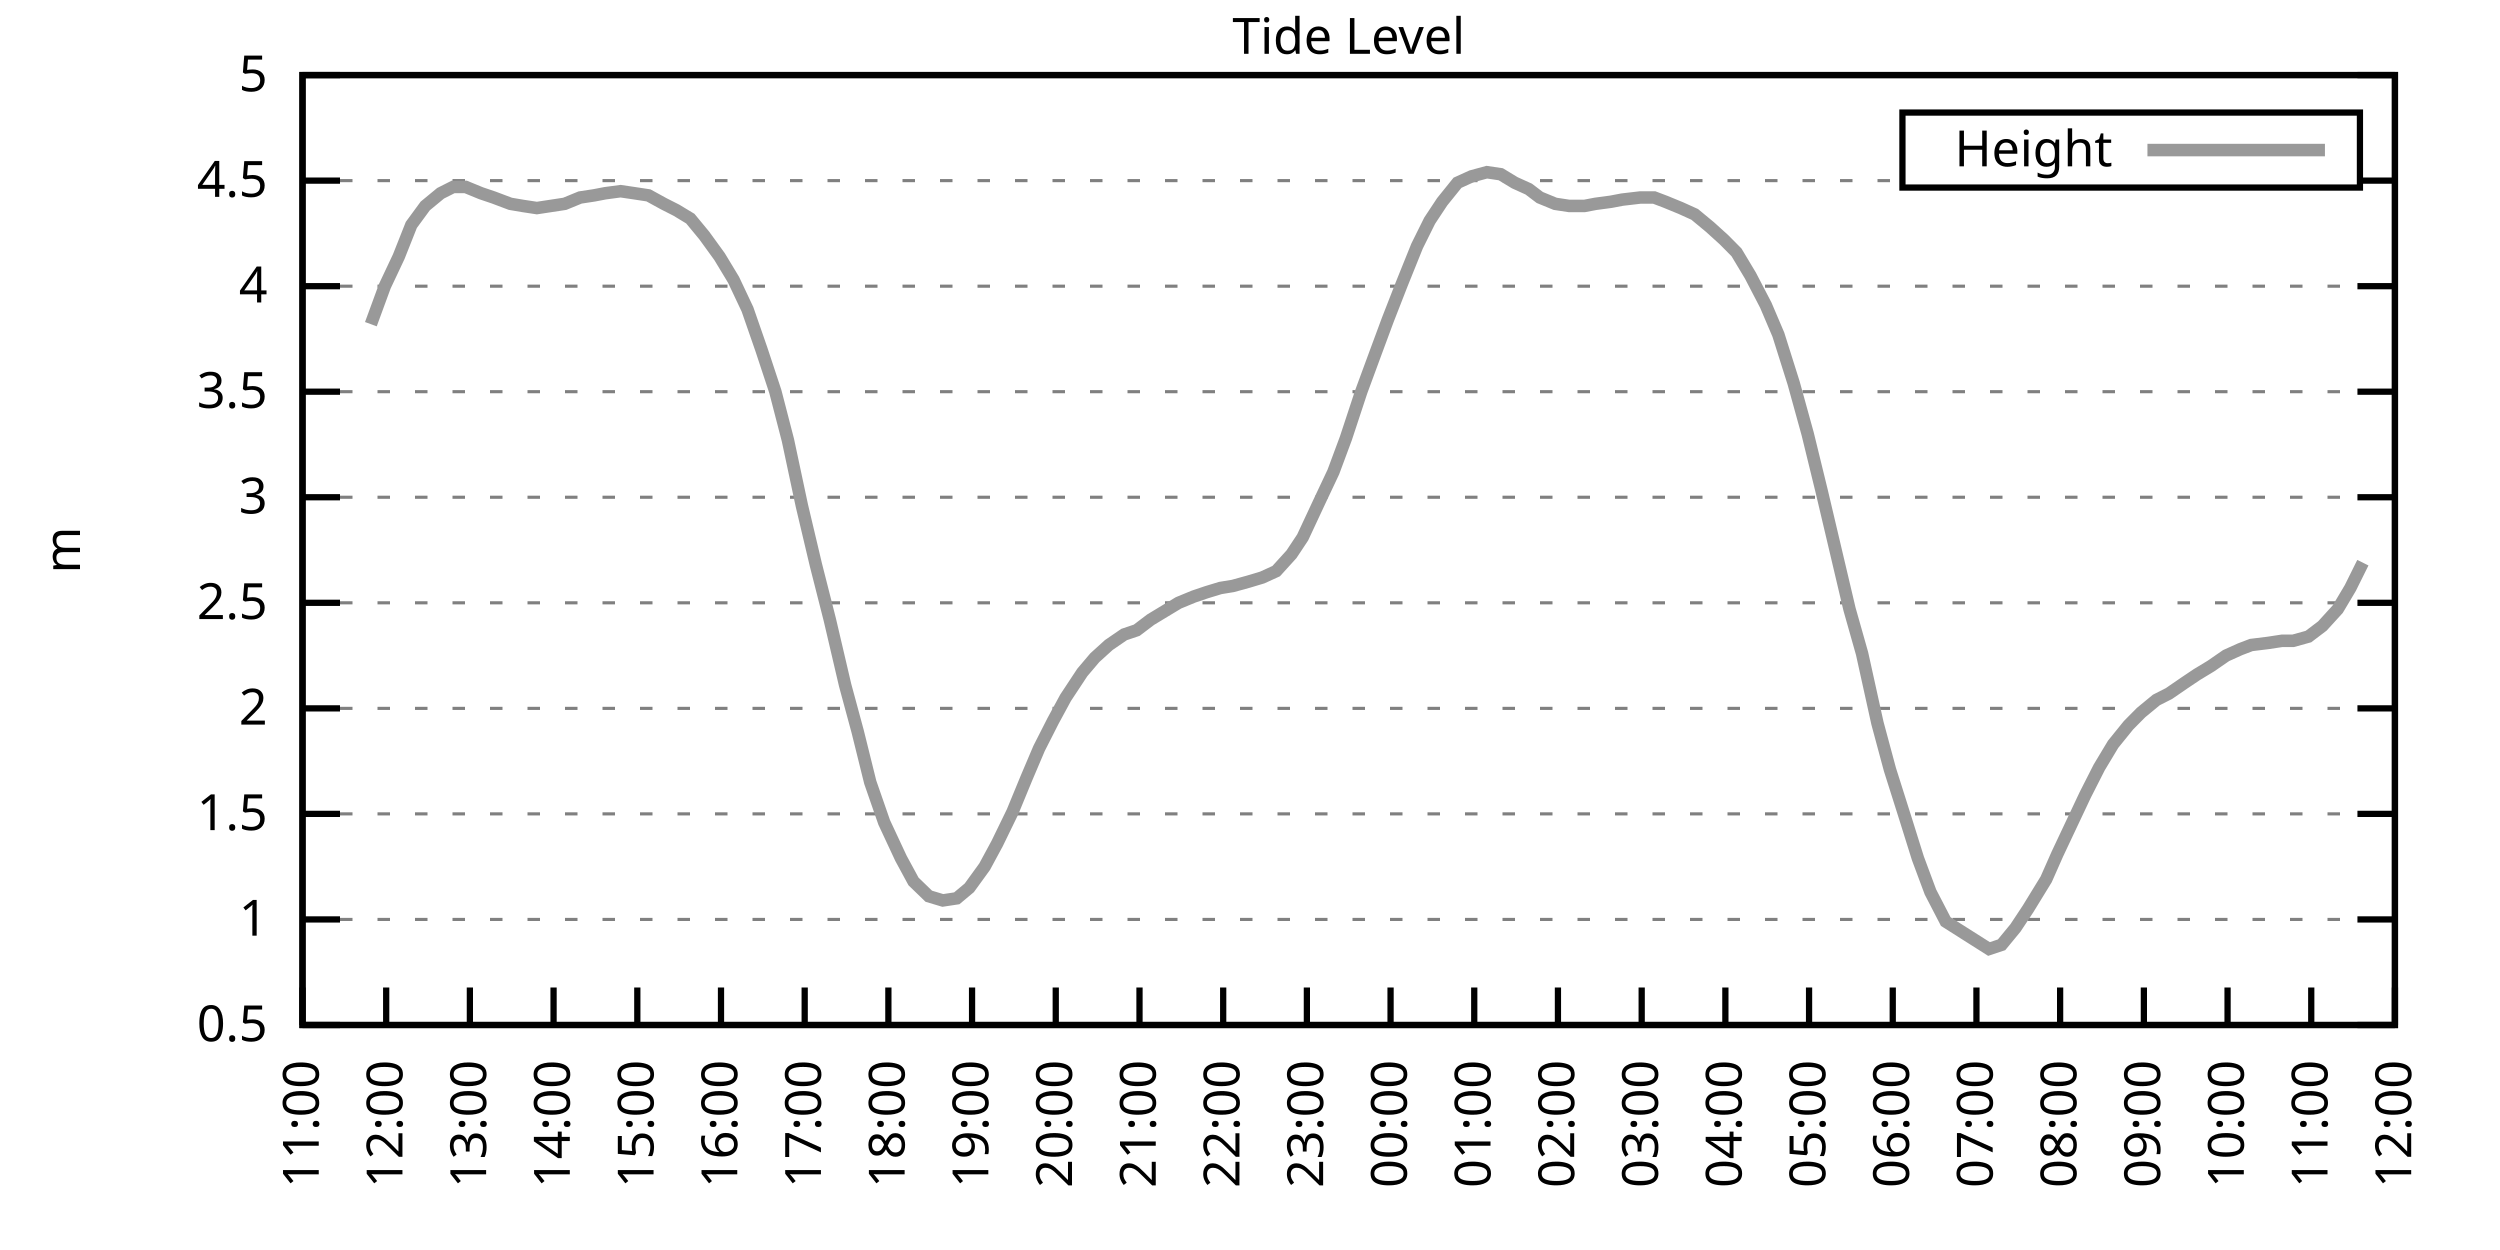
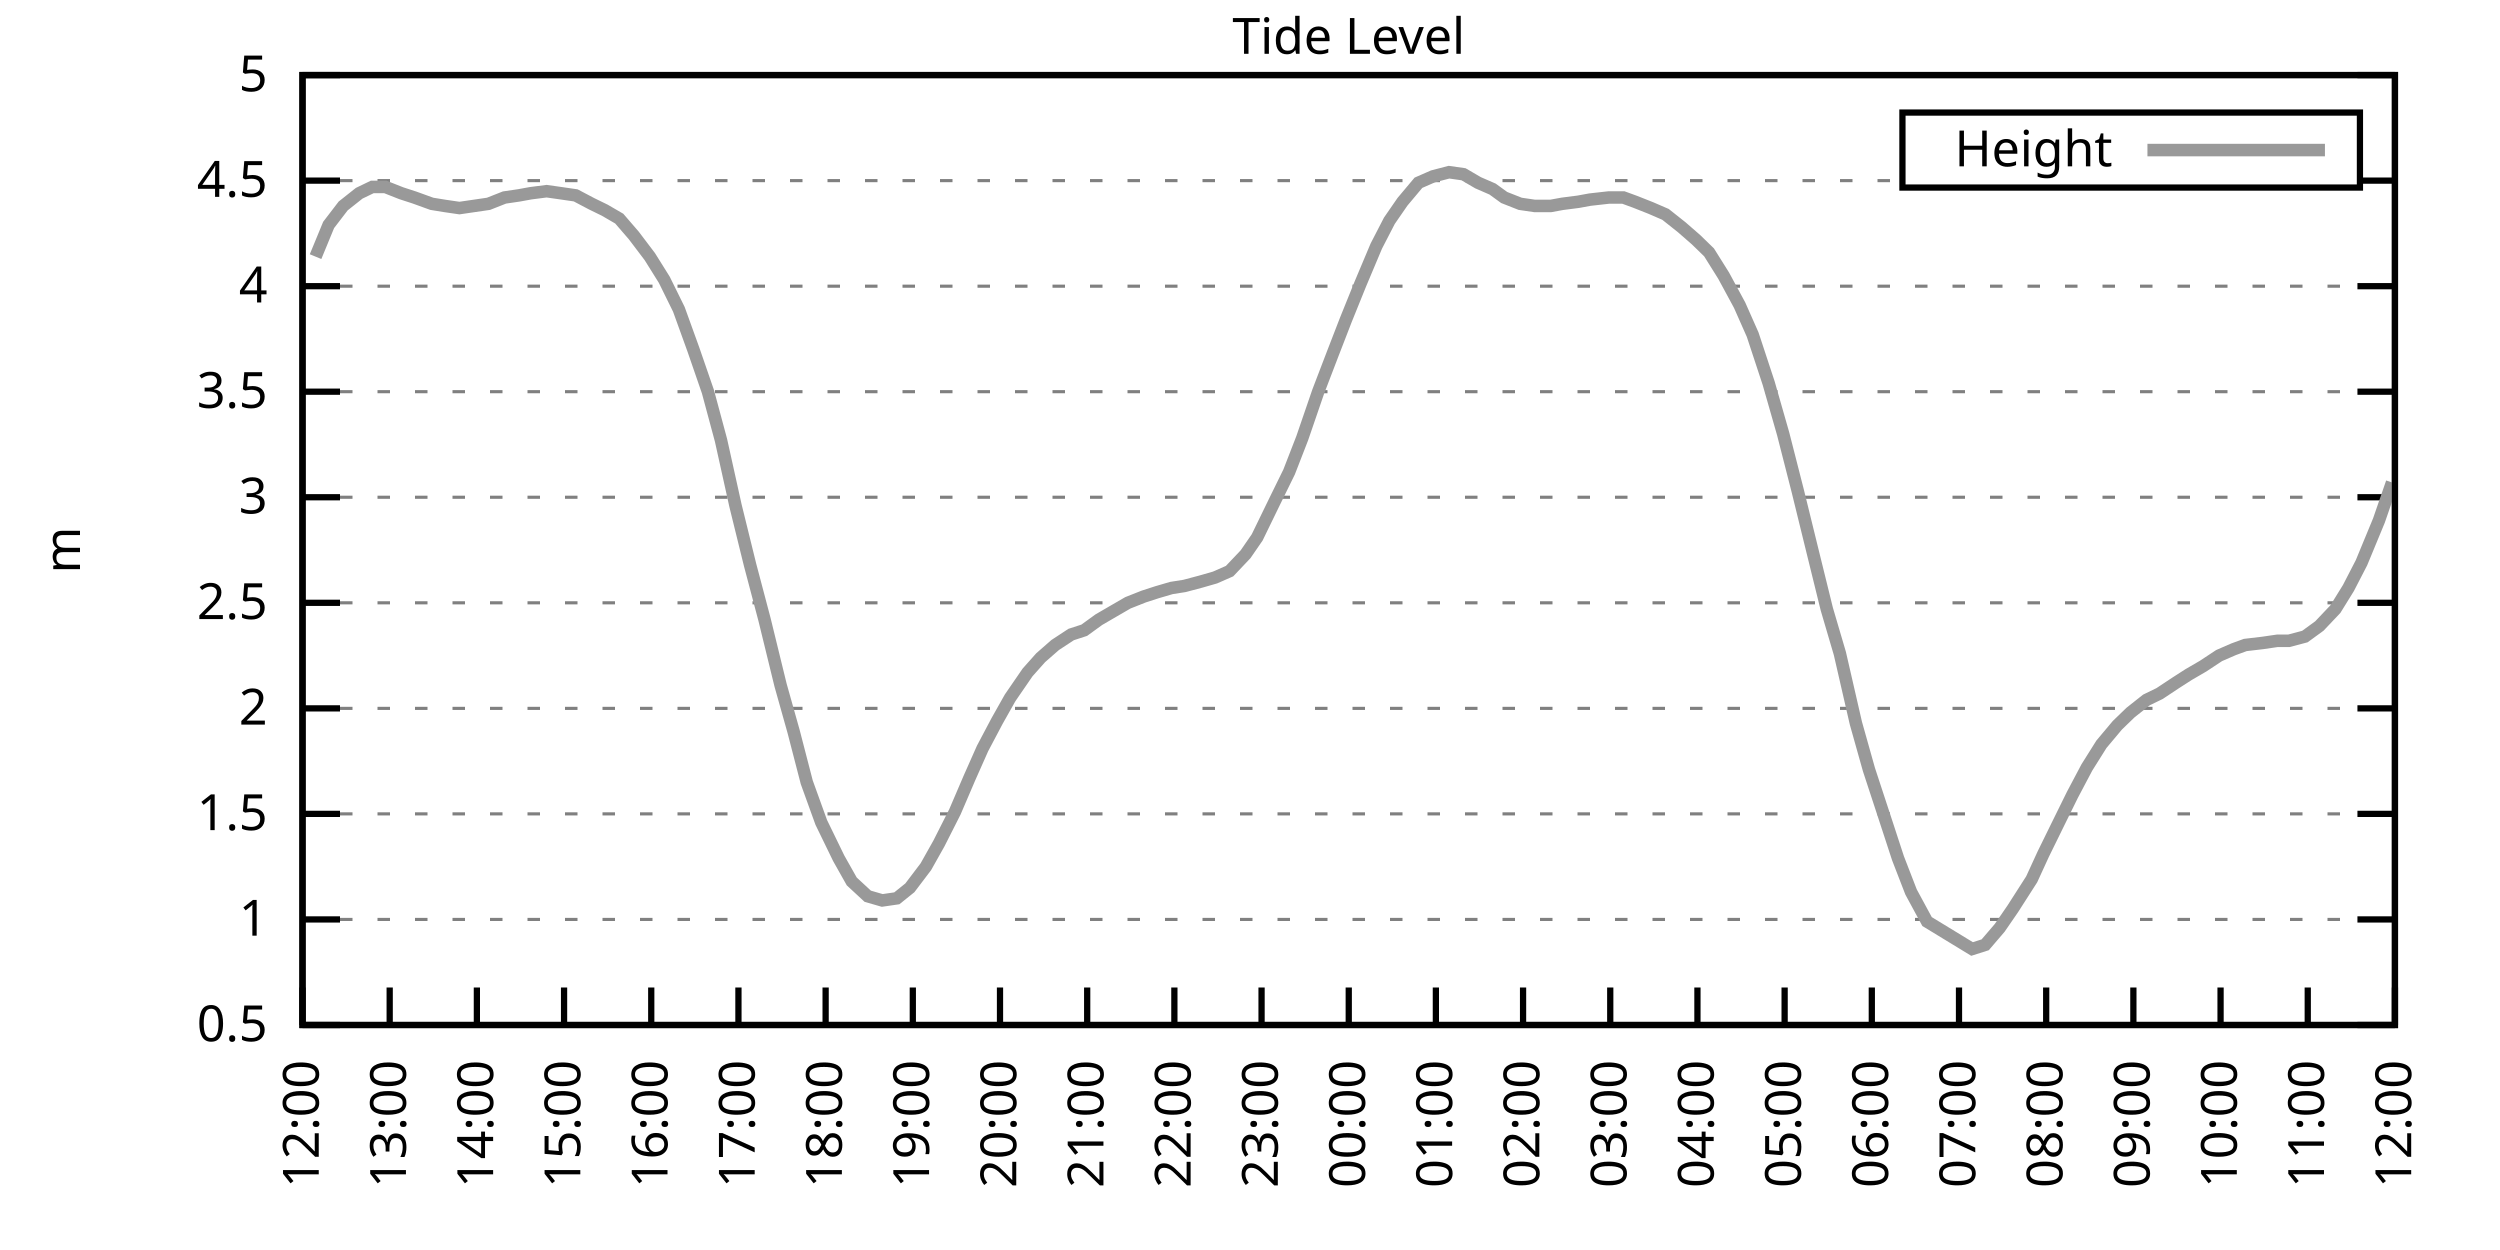
<svg xmlns="http://www.w3.org/2000/svg" xmlns:xlink="http://www.w3.org/1999/xlink" width="400" height="200" viewBox="0 0 400 200">
  <g id="gnuplot_canvas">
    <rect x="0" y="0" width="400" height="200" fill="none" />
    <defs>
      <circle id="gpDot" r="0.5" stroke-width="0.5" stroke="currentColor" />
      <path id="gpPt0" stroke-width="0.333" stroke="currentColor" d="M-1,0 h2 M0,-1 v2" />
      <path id="gpPt1" stroke-width="0.333" stroke="currentColor" d="M-1,-1 L1,1 M1,-1 L-1,1" />
      <path id="gpPt2" stroke-width="0.333" stroke="currentColor" d="M-1,0 L1,0 M0,-1 L0,1 M-1,-1 L1,1 M-1,1 L1,-1" />
      <rect id="gpPt3" stroke-width="0.333" stroke="currentColor" x="-1" y="-1" width="2" height="2" />
      <rect id="gpPt4" stroke-width="0.333" stroke="currentColor" fill="currentColor" x="-1" y="-1" width="2" height="2" />
      <circle id="gpPt5" stroke-width="0.333" stroke="currentColor" cx="0" cy="0" r="1" />
      <use xlink:href="#gpPt5" id="gpPt6" fill="currentColor" stroke="none" />
      <path id="gpPt7" stroke-width="0.333" stroke="currentColor" d="M0,-1.33 L-1.33,0.67 L1.33,0.67 z" />
      <use xlink:href="#gpPt7" id="gpPt8" fill="currentColor" stroke="none" />
      <use xlink:href="#gpPt7" id="gpPt9" stroke="currentColor" transform="rotate(180)" />
      <use xlink:href="#gpPt9" id="gpPt10" fill="currentColor" stroke="none" />
      <use xlink:href="#gpPt3" id="gpPt11" stroke="currentColor" transform="rotate(45)" />
      <use xlink:href="#gpPt11" id="gpPt12" fill="currentColor" stroke="none" />
      <path id="gpPt13" stroke-width="0.333" stroke="currentColor" d="M0,1.330 L1.265,0.411 L0.782,-1.067 L-0.782,-1.076 L-1.265,0.411 z" />
      <use xlink:href="#gpPt13" id="gpPt14" fill="currentColor" stroke="none" />
      <filter id="textbox" filterUnits="objectBoundingBox" x="0" y="0" height="1" width="1">
        <feFlood flood-color="white" flood-opacity="1" result="bgnd" />
        <feComposite in="SourceGraphic" in2="bgnd" operator="atop" />
      </filter>
      <filter id="greybox" filterUnits="objectBoundingBox" x="0" y="0" height="1" width="1">
        <feFlood flood-color="lightgrey" flood-opacity="1" result="grey" />
        <feComposite in="SourceGraphic" in2="grey" operator="atop" />
      </filter>
    </defs>
    <g fill="none" color="white" stroke="currentColor" stroke-width="1.00" stroke-linecap="butt" stroke-linejoin="miter">
</g>
    <g fill="none" color="black" stroke="currentColor" stroke-width="1.00" stroke-linecap="butt" stroke-linejoin="miter">
      <g stroke="none" shape-rendering="crispEdges">
        <polygon fill="rgb(255, 255, 255)" points="48.40,164.00 383.18,164.00 383.18,12.02 48.40,12.02 " />
      </g>
    </g>
    <g fill="none" color="black" stroke="currentColor" stroke-width="1.00" stroke-linecap="butt" stroke-linejoin="miter">
</g>
    <g fill="none" color="black" stroke="black" stroke-width="0.50" stroke-linecap="butt" stroke-linejoin="miter">
</g>
    <g fill="none" color="gray" stroke="currentColor" stroke-width="0.50" stroke-linecap="butt" stroke-linejoin="miter">
      <path stroke="gray" stroke-dasharray="2,4" class="gridline" d="M48.40,164.00 L383.19,164.00  " />
    </g>
    <g fill="none" color="gray" stroke="gray" stroke-width="1.00" stroke-linecap="butt" stroke-linejoin="miter">
</g>
    <g fill="none" color="black" stroke="currentColor" stroke-width="1.00" stroke-linecap="butt" stroke-linejoin="miter">
      <path stroke="black" d="M48.40,164.00 L54.40,164.00 M383.19,164.00 L377.19,164.00  " />
      <g transform="translate(42.80,166.60)" stroke="none" fill="black" font-family="Sans" font-size="8.00" text-anchor="end">
        <text>
          <tspan font-family="Sans"> 0.5</tspan>
        </text>
      </g>
    </g>
    <g fill="none" color="black" stroke="currentColor" stroke-width="1.00" stroke-linecap="butt" stroke-linejoin="miter">
</g>
    <g fill="none" color="black" stroke="black" stroke-width="0.50" stroke-linecap="butt" stroke-linejoin="miter">
</g>
    <g fill="none" color="gray" stroke="currentColor" stroke-width="0.50" stroke-linecap="butt" stroke-linejoin="miter">
      <path stroke="gray" stroke-dasharray="2,4" class="gridline" d="M48.40,147.11 L383.19,147.11  " />
    </g>
    <g fill="none" color="gray" stroke="gray" stroke-width="1.00" stroke-linecap="butt" stroke-linejoin="miter">
</g>
    <g fill="none" color="black" stroke="currentColor" stroke-width="1.00" stroke-linecap="butt" stroke-linejoin="miter">
      <path stroke="black" d="M48.40,147.11 L54.40,147.11 M383.19,147.11 L377.19,147.11  " />
      <g transform="translate(42.80,149.71)" stroke="none" fill="black" font-family="Sans" font-size="8.00" text-anchor="end">
        <text>
          <tspan font-family="Sans"> 1</tspan>
        </text>
      </g>
    </g>
    <g fill="none" color="black" stroke="currentColor" stroke-width="1.00" stroke-linecap="butt" stroke-linejoin="miter">
</g>
    <g fill="none" color="black" stroke="black" stroke-width="0.50" stroke-linecap="butt" stroke-linejoin="miter">
</g>
    <g fill="none" color="gray" stroke="currentColor" stroke-width="0.50" stroke-linecap="butt" stroke-linejoin="miter">
      <path stroke="gray" stroke-dasharray="2,4" class="gridline" d="M48.40,130.22 L383.19,130.22  " />
    </g>
    <g fill="none" color="gray" stroke="gray" stroke-width="1.00" stroke-linecap="butt" stroke-linejoin="miter">
</g>
    <g fill="none" color="black" stroke="currentColor" stroke-width="1.00" stroke-linecap="butt" stroke-linejoin="miter">
      <path stroke="black" d="M48.40,130.22 L54.40,130.22 M383.19,130.22 L377.19,130.22  " />
      <g transform="translate(42.80,132.82)" stroke="none" fill="black" font-family="Sans" font-size="8.00" text-anchor="end">
        <text>
          <tspan font-family="Sans"> 1.5</tspan>
        </text>
      </g>
    </g>
    <g fill="none" color="black" stroke="currentColor" stroke-width="1.00" stroke-linecap="butt" stroke-linejoin="miter">
</g>
    <g fill="none" color="black" stroke="black" stroke-width="0.50" stroke-linecap="butt" stroke-linejoin="miter">
</g>
    <g fill="none" color="gray" stroke="currentColor" stroke-width="0.50" stroke-linecap="butt" stroke-linejoin="miter">
      <path stroke="gray" stroke-dasharray="2,4" class="gridline" d="M48.40,113.34 L383.19,113.34  " />
    </g>
    <g fill="none" color="gray" stroke="gray" stroke-width="1.00" stroke-linecap="butt" stroke-linejoin="miter">
</g>
    <g fill="none" color="black" stroke="currentColor" stroke-width="1.00" stroke-linecap="butt" stroke-linejoin="miter">
      <path stroke="black" d="M48.40,113.34 L54.40,113.34 M383.19,113.34 L377.19,113.34  " />
      <g transform="translate(42.80,115.94)" stroke="none" fill="black" font-family="Sans" font-size="8.00" text-anchor="end">
        <text>
          <tspan font-family="Sans"> 2</tspan>
        </text>
      </g>
    </g>
    <g fill="none" color="black" stroke="currentColor" stroke-width="1.00" stroke-linecap="butt" stroke-linejoin="miter">
</g>
    <g fill="none" color="black" stroke="black" stroke-width="0.50" stroke-linecap="butt" stroke-linejoin="miter">
</g>
    <g fill="none" color="gray" stroke="currentColor" stroke-width="0.50" stroke-linecap="butt" stroke-linejoin="miter">
      <path stroke="gray" stroke-dasharray="2,4" class="gridline" d="M48.40,96.45 L383.19,96.45  " />
    </g>
    <g fill="none" color="gray" stroke="gray" stroke-width="1.00" stroke-linecap="butt" stroke-linejoin="miter">
</g>
    <g fill="none" color="black" stroke="currentColor" stroke-width="1.00" stroke-linecap="butt" stroke-linejoin="miter">
      <path stroke="black" d="M48.40,96.45 L54.40,96.45 M383.19,96.45 L377.19,96.45  " />
      <g transform="translate(42.80,99.05)" stroke="none" fill="black" font-family="Sans" font-size="8.00" text-anchor="end">
        <text>
          <tspan font-family="Sans"> 2.5</tspan>
        </text>
      </g>
    </g>
    <g fill="none" color="black" stroke="currentColor" stroke-width="1.00" stroke-linecap="butt" stroke-linejoin="miter">
</g>
    <g fill="none" color="black" stroke="black" stroke-width="0.50" stroke-linecap="butt" stroke-linejoin="miter">
</g>
    <g fill="none" color="gray" stroke="currentColor" stroke-width="0.50" stroke-linecap="butt" stroke-linejoin="miter">
      <path stroke="gray" stroke-dasharray="2,4" class="gridline" d="M48.40,79.56 L383.19,79.56  " />
    </g>
    <g fill="none" color="gray" stroke="gray" stroke-width="1.00" stroke-linecap="butt" stroke-linejoin="miter">
</g>
    <g fill="none" color="black" stroke="currentColor" stroke-width="1.00" stroke-linecap="butt" stroke-linejoin="miter">
      <path stroke="black" d="M48.40,79.56 L54.40,79.56 M383.19,79.56 L377.19,79.56  " />
      <g transform="translate(42.80,82.16)" stroke="none" fill="black" font-family="Sans" font-size="8.00" text-anchor="end">
        <text>
          <tspan font-family="Sans"> 3</tspan>
        </text>
      </g>
    </g>
    <g fill="none" color="black" stroke="currentColor" stroke-width="1.00" stroke-linecap="butt" stroke-linejoin="miter">
</g>
    <g fill="none" color="black" stroke="black" stroke-width="0.50" stroke-linecap="butt" stroke-linejoin="miter">
</g>
    <g fill="none" color="gray" stroke="currentColor" stroke-width="0.50" stroke-linecap="butt" stroke-linejoin="miter">
      <path stroke="gray" stroke-dasharray="2,4" class="gridline" d="M48.40,62.67 L383.19,62.67  " />
    </g>
    <g fill="none" color="gray" stroke="gray" stroke-width="1.00" stroke-linecap="butt" stroke-linejoin="miter">
</g>
    <g fill="none" color="black" stroke="currentColor" stroke-width="1.00" stroke-linecap="butt" stroke-linejoin="miter">
      <path stroke="black" d="M48.40,62.67 L54.40,62.67 M383.19,62.67 L377.19,62.67  " />
      <g transform="translate(42.80,65.27)" stroke="none" fill="black" font-family="Sans" font-size="8.00" text-anchor="end">
        <text>
          <tspan font-family="Sans"> 3.5</tspan>
        </text>
      </g>
    </g>
    <g fill="none" color="black" stroke="currentColor" stroke-width="1.00" stroke-linecap="butt" stroke-linejoin="miter">
</g>
    <g fill="none" color="black" stroke="black" stroke-width="0.50" stroke-linecap="butt" stroke-linejoin="miter">
</g>
    <g fill="none" color="gray" stroke="currentColor" stroke-width="0.50" stroke-linecap="butt" stroke-linejoin="miter">
      <path stroke="gray" stroke-dasharray="2,4" class="gridline" d="M48.40,45.79 L383.19,45.79  " />
    </g>
    <g fill="none" color="gray" stroke="gray" stroke-width="1.00" stroke-linecap="butt" stroke-linejoin="miter">
</g>
    <g fill="none" color="black" stroke="currentColor" stroke-width="1.00" stroke-linecap="butt" stroke-linejoin="miter">
      <path stroke="black" d="M48.40,45.79 L54.40,45.79 M383.19,45.79 L377.19,45.79  " />
      <g transform="translate(42.80,48.39)" stroke="none" fill="black" font-family="Sans" font-size="8.00" text-anchor="end">
        <text>
          <tspan font-family="Sans"> 4</tspan>
        </text>
      </g>
    </g>
    <g fill="none" color="black" stroke="currentColor" stroke-width="1.00" stroke-linecap="butt" stroke-linejoin="miter">
</g>
    <g fill="none" color="black" stroke="black" stroke-width="0.50" stroke-linecap="butt" stroke-linejoin="miter">
</g>
    <g fill="none" color="gray" stroke="currentColor" stroke-width="0.50" stroke-linecap="butt" stroke-linejoin="miter">
      <path stroke="gray" stroke-dasharray="2,4" class="gridline" d="M48.40,28.90 L304.39,28.90 M377.59,28.90 L383.19,28.90  " />
    </g>
    <g fill="none" color="gray" stroke="gray" stroke-width="1.00" stroke-linecap="butt" stroke-linejoin="miter">
</g>
    <g fill="none" color="black" stroke="currentColor" stroke-width="1.00" stroke-linecap="butt" stroke-linejoin="miter">
      <path stroke="black" d="M48.40,28.90 L54.40,28.90 M383.19,28.90 L377.19,28.90  " />
      <g transform="translate(42.80,31.50)" stroke="none" fill="black" font-family="Sans" font-size="8.00" text-anchor="end">
        <text>
          <tspan font-family="Sans"> 4.5</tspan>
        </text>
      </g>
    </g>
    <g fill="none" color="black" stroke="currentColor" stroke-width="1.00" stroke-linecap="butt" stroke-linejoin="miter">
</g>
    <g fill="none" color="black" stroke="black" stroke-width="0.50" stroke-linecap="butt" stroke-linejoin="miter">
</g>
    <g fill="none" color="gray" stroke="currentColor" stroke-width="0.50" stroke-linecap="butt" stroke-linejoin="miter">
      <path stroke="gray" stroke-dasharray="2,4" class="gridline" d="M48.40,12.01 L383.19,12.01  " />
    </g>
    <g fill="none" color="gray" stroke="gray" stroke-width="1.00" stroke-linecap="butt" stroke-linejoin="miter">
</g>
    <g fill="none" color="black" stroke="currentColor" stroke-width="1.00" stroke-linecap="butt" stroke-linejoin="miter">
      <path stroke="black" d="M48.40,12.01 L54.40,12.01 M383.19,12.01 L377.19,12.01  " />
      <g transform="translate(42.80,14.61)" stroke="none" fill="black" font-family="Sans" font-size="8.00" text-anchor="end">
        <text>
          <tspan font-family="Sans"> 5</tspan>
        </text>
      </g>
    </g>
    <g fill="none" color="black" stroke="currentColor" stroke-width="1.00" stroke-linecap="butt" stroke-linejoin="miter">
      <path stroke="black" d="M48.40,164.00 L48.40,158.00  " />
      <g transform="translate(51.00,169.60) rotate(270.00)" stroke="none" fill="black" font-family="Sans" font-size="8.00" text-anchor="end">
        <text>
-           <tspan font-family="Sans">11:00</tspan>
-         </text>
-       </g>
-     </g>
-     <g fill="none" color="black" stroke="currentColor" stroke-width="1.00" stroke-linecap="butt" stroke-linejoin="miter">
-       <path stroke="black" d="M61.79,164.00 L61.79,158.00  " />
-       <g transform="translate(64.39,169.60) rotate(270.00)" stroke="none" fill="black" font-family="Sans" font-size="8.00" text-anchor="end">
-         <text>
          <tspan font-family="Sans">12:00</tspan>
        </text>
      </g>
    </g>
    <g fill="none" color="black" stroke="currentColor" stroke-width="1.00" stroke-linecap="butt" stroke-linejoin="miter">
-       <path stroke="black" d="M75.18,164.00 L75.18,158.00  " />
-       <g transform="translate(77.78,169.60) rotate(270.00)" stroke="none" fill="black" font-family="Sans" font-size="8.00" text-anchor="end">
+       <path stroke="black" d="M62.35,164.00 L62.35,158.00  " />
+       <g transform="translate(64.95,169.60) rotate(270.00)" stroke="none" fill="black" font-family="Sans" font-size="8.00" text-anchor="end">
        <text>
          <tspan font-family="Sans">13:00</tspan>
        </text>
      </g>
    </g>
    <g fill="none" color="black" stroke="currentColor" stroke-width="1.00" stroke-linecap="butt" stroke-linejoin="miter">
-       <path stroke="black" d="M88.57,164.00 L88.57,158.00  " />
-       <g transform="translate(91.17,169.60) rotate(270.00)" stroke="none" fill="black" font-family="Sans" font-size="8.00" text-anchor="end">
+       <path stroke="black" d="M76.30,164.00 L76.30,158.00  " />
+       <g transform="translate(78.90,169.60) rotate(270.00)" stroke="none" fill="black" font-family="Sans" font-size="8.00" text-anchor="end">
        <text>
          <tspan font-family="Sans">14:00</tspan>
        </text>
      </g>
    </g>
    <g fill="none" color="black" stroke="currentColor" stroke-width="1.00" stroke-linecap="butt" stroke-linejoin="miter">
-       <path stroke="black" d="M101.97,164.00 L101.97,158.00  " />
-       <g transform="translate(104.57,169.60) rotate(270.00)" stroke="none" fill="black" font-family="Sans" font-size="8.00" text-anchor="end">
+       <path stroke="black" d="M90.25,164.00 L90.25,158.00  " />
+       <g transform="translate(92.85,169.60) rotate(270.00)" stroke="none" fill="black" font-family="Sans" font-size="8.00" text-anchor="end">
        <text>
          <tspan font-family="Sans">15:00</tspan>
        </text>
      </g>
    </g>
    <g fill="none" color="black" stroke="currentColor" stroke-width="1.00" stroke-linecap="butt" stroke-linejoin="miter">
-       <path stroke="black" d="M115.36,164.00 L115.36,158.00  " />
-       <g transform="translate(117.96,169.60) rotate(270.00)" stroke="none" fill="black" font-family="Sans" font-size="8.00" text-anchor="end">
+       <path stroke="black" d="M104.20,164.00 L104.20,158.00  " />
+       <g transform="translate(106.80,169.60) rotate(270.00)" stroke="none" fill="black" font-family="Sans" font-size="8.00" text-anchor="end">
        <text>
          <tspan font-family="Sans">16:00</tspan>
        </text>
      </g>
    </g>
    <g fill="none" color="black" stroke="currentColor" stroke-width="1.00" stroke-linecap="butt" stroke-linejoin="miter">
-       <path stroke="black" d="M128.75,164.00 L128.75,158.00  " />
-       <g transform="translate(131.35,169.60) rotate(270.00)" stroke="none" fill="black" font-family="Sans" font-size="8.00" text-anchor="end">
+       <path stroke="black" d="M118.15,164.00 L118.15,158.00  " />
+       <g transform="translate(120.75,169.60) rotate(270.00)" stroke="none" fill="black" font-family="Sans" font-size="8.00" text-anchor="end">
        <text>
          <tspan font-family="Sans">17:00</tspan>
        </text>
      </g>
    </g>
    <g fill="none" color="black" stroke="currentColor" stroke-width="1.00" stroke-linecap="butt" stroke-linejoin="miter">
-       <path stroke="black" d="M142.14,164.00 L142.14,158.00  " />
-       <g transform="translate(144.74,169.60) rotate(270.00)" stroke="none" fill="black" font-family="Sans" font-size="8.00" text-anchor="end">
+       <path stroke="black" d="M132.10,164.00 L132.10,158.00  " />
+       <g transform="translate(134.70,169.60) rotate(270.00)" stroke="none" fill="black" font-family="Sans" font-size="8.00" text-anchor="end">
        <text>
          <tspan font-family="Sans">18:00</tspan>
        </text>
      </g>
    </g>
    <g fill="none" color="black" stroke="currentColor" stroke-width="1.00" stroke-linecap="butt" stroke-linejoin="miter">
-       <path stroke="black" d="M155.53,164.00 L155.53,158.00  " />
-       <g transform="translate(158.13,169.60) rotate(270.00)" stroke="none" fill="black" font-family="Sans" font-size="8.00" text-anchor="end">
+       <path stroke="black" d="M146.05,164.00 L146.05,158.00  " />
+       <g transform="translate(148.65,169.60) rotate(270.00)" stroke="none" fill="black" font-family="Sans" font-size="8.00" text-anchor="end">
        <text>
          <tspan font-family="Sans">19:00</tspan>
        </text>
      </g>
    </g>
    <g fill="none" color="black" stroke="currentColor" stroke-width="1.00" stroke-linecap="butt" stroke-linejoin="miter">
-       <path stroke="black" d="M168.92,164.00 L168.92,158.00  " />
-       <g transform="translate(171.52,169.60) rotate(270.00)" stroke="none" fill="black" font-family="Sans" font-size="8.00" text-anchor="end">
+       <path stroke="black" d="M160.00,164.00 L160.00,158.00  " />
+       <g transform="translate(162.60,169.60) rotate(270.00)" stroke="none" fill="black" font-family="Sans" font-size="8.00" text-anchor="end">
        <text>
          <tspan font-family="Sans">20:00</tspan>
        </text>
      </g>
    </g>
    <g fill="none" color="black" stroke="currentColor" stroke-width="1.00" stroke-linecap="butt" stroke-linejoin="miter">
-       <path stroke="black" d="M182.32,164.00 L182.32,158.00  " />
-       <g transform="translate(184.92,169.60) rotate(270.00)" stroke="none" fill="black" font-family="Sans" font-size="8.00" text-anchor="end">
+       <path stroke="black" d="M173.95,164.00 L173.95,158.00  " />
+       <g transform="translate(176.55,169.60) rotate(270.00)" stroke="none" fill="black" font-family="Sans" font-size="8.00" text-anchor="end">
        <text>
          <tspan font-family="Sans">21:00</tspan>
        </text>
      </g>
    </g>
    <g fill="none" color="black" stroke="currentColor" stroke-width="1.00" stroke-linecap="butt" stroke-linejoin="miter">
-       <path stroke="black" d="M195.71,164.00 L195.71,158.00  " />
-       <g transform="translate(198.31,169.60) rotate(270.00)" stroke="none" fill="black" font-family="Sans" font-size="8.00" text-anchor="end">
+       <path stroke="black" d="M187.90,164.00 L187.90,158.00  " />
+       <g transform="translate(190.50,169.60) rotate(270.00)" stroke="none" fill="black" font-family="Sans" font-size="8.00" text-anchor="end">
        <text>
          <tspan font-family="Sans">22:00</tspan>
        </text>
      </g>
    </g>
    <g fill="none" color="black" stroke="currentColor" stroke-width="1.00" stroke-linecap="butt" stroke-linejoin="miter">
-       <path stroke="black" d="M209.10,164.00 L209.10,158.00  " />
-       <g transform="translate(211.70,169.60) rotate(270.00)" stroke="none" fill="black" font-family="Sans" font-size="8.00" text-anchor="end">
+       <path stroke="black" d="M201.85,164.00 L201.85,158.00  " />
+       <g transform="translate(204.45,169.60) rotate(270.00)" stroke="none" fill="black" font-family="Sans" font-size="8.00" text-anchor="end">
        <text>
          <tspan font-family="Sans">23:00</tspan>
        </text>
      </g>
    </g>
    <g fill="none" color="black" stroke="currentColor" stroke-width="1.00" stroke-linecap="butt" stroke-linejoin="miter">
-       <path stroke="black" d="M222.49,164.00 L222.49,158.00  " />
-       <g transform="translate(225.09,169.60) rotate(270.00)" stroke="none" fill="black" font-family="Sans" font-size="8.00" text-anchor="end">
+       <path stroke="black" d="M215.80,164.00 L215.80,158.00  " />
+       <g transform="translate(218.40,169.60) rotate(270.00)" stroke="none" fill="black" font-family="Sans" font-size="8.00" text-anchor="end">
        <text>
          <tspan font-family="Sans">00:00</tspan>
        </text>
      </g>
    </g>
    <g fill="none" color="black" stroke="currentColor" stroke-width="1.00" stroke-linecap="butt" stroke-linejoin="miter">
-       <path stroke="black" d="M235.88,164.00 L235.88,158.00  " />
-       <g transform="translate(238.48,169.60) rotate(270.00)" stroke="none" fill="black" font-family="Sans" font-size="8.00" text-anchor="end">
+       <path stroke="black" d="M229.74,164.00 L229.74,158.00  " />
+       <g transform="translate(232.34,169.60) rotate(270.00)" stroke="none" fill="black" font-family="Sans" font-size="8.00" text-anchor="end">
        <text>
          <tspan font-family="Sans">01:00</tspan>
        </text>
      </g>
    </g>
    <g fill="none" color="black" stroke="currentColor" stroke-width="1.00" stroke-linecap="butt" stroke-linejoin="miter">
-       <path stroke="black" d="M249.27,164.00 L249.27,158.00  " />
-       <g transform="translate(251.87,169.60) rotate(270.00)" stroke="none" fill="black" font-family="Sans" font-size="8.00" text-anchor="end">
+       <path stroke="black" d="M243.69,164.00 L243.69,158.00  " />
+       <g transform="translate(246.29,169.60) rotate(270.00)" stroke="none" fill="black" font-family="Sans" font-size="8.00" text-anchor="end">
        <text>
          <tspan font-family="Sans">02:00</tspan>
        </text>
      </g>
    </g>
    <g fill="none" color="black" stroke="currentColor" stroke-width="1.00" stroke-linecap="butt" stroke-linejoin="miter">
-       <path stroke="black" d="M262.67,164.00 L262.67,158.00  " />
-       <g transform="translate(265.27,169.60) rotate(270.00)" stroke="none" fill="black" font-family="Sans" font-size="8.00" text-anchor="end">
+       <path stroke="black" d="M257.64,164.00 L257.64,158.00  " />
+       <g transform="translate(260.24,169.60) rotate(270.00)" stroke="none" fill="black" font-family="Sans" font-size="8.00" text-anchor="end">
        <text>
          <tspan font-family="Sans">03:00</tspan>
        </text>
      </g>
    </g>
    <g fill="none" color="black" stroke="currentColor" stroke-width="1.00" stroke-linecap="butt" stroke-linejoin="miter">
-       <path stroke="black" d="M276.06,164.00 L276.06,158.00  " />
-       <g transform="translate(278.66,169.60) rotate(270.00)" stroke="none" fill="black" font-family="Sans" font-size="8.00" text-anchor="end">
+       <path stroke="black" d="M271.59,164.00 L271.59,158.00  " />
+       <g transform="translate(274.19,169.60) rotate(270.00)" stroke="none" fill="black" font-family="Sans" font-size="8.00" text-anchor="end">
        <text>
          <tspan font-family="Sans">04:00</tspan>
        </text>
      </g>
    </g>
    <g fill="none" color="black" stroke="currentColor" stroke-width="1.00" stroke-linecap="butt" stroke-linejoin="miter">
-       <path stroke="black" d="M289.45,164.00 L289.45,158.00  " />
-       <g transform="translate(292.05,169.60) rotate(270.00)" stroke="none" fill="black" font-family="Sans" font-size="8.00" text-anchor="end">
+       <path stroke="black" d="M285.54,164.00 L285.54,158.00  " />
+       <g transform="translate(288.14,169.60) rotate(270.00)" stroke="none" fill="black" font-family="Sans" font-size="8.00" text-anchor="end">
        <text>
          <tspan font-family="Sans">05:00</tspan>
        </text>
      </g>
    </g>
    <g fill="none" color="black" stroke="currentColor" stroke-width="1.00" stroke-linecap="butt" stroke-linejoin="miter">
-       <path stroke="black" d="M302.84,164.00 L302.84,158.00  " />
-       <g transform="translate(305.44,169.60) rotate(270.00)" stroke="none" fill="black" font-family="Sans" font-size="8.00" text-anchor="end">
+       <path stroke="black" d="M299.49,164.00 L299.49,158.00  " />
+       <g transform="translate(302.09,169.60) rotate(270.00)" stroke="none" fill="black" font-family="Sans" font-size="8.00" text-anchor="end">
        <text>
          <tspan font-family="Sans">06:00</tspan>
        </text>
      </g>
    </g>
    <g fill="none" color="black" stroke="currentColor" stroke-width="1.00" stroke-linecap="butt" stroke-linejoin="miter">
-       <path stroke="black" d="M316.23,164.00 L316.23,158.00  " />
-       <g transform="translate(318.83,169.60) rotate(270.00)" stroke="none" fill="black" font-family="Sans" font-size="8.00" text-anchor="end">
+       <path stroke="black" d="M313.44,164.00 L313.44,158.00  " />
+       <g transform="translate(316.04,169.60) rotate(270.00)" stroke="none" fill="black" font-family="Sans" font-size="8.00" text-anchor="end">
        <text>
          <tspan font-family="Sans">07:00</tspan>
        </text>
      </g>
    </g>
    <g fill="none" color="black" stroke="currentColor" stroke-width="1.00" stroke-linecap="butt" stroke-linejoin="miter">
-       <path stroke="black" d="M329.62,164.00 L329.62,158.00  " />
-       <g transform="translate(332.22,169.60) rotate(270.00)" stroke="none" fill="black" font-family="Sans" font-size="8.00" text-anchor="end">
+       <path stroke="black" d="M327.39,164.00 L327.39,158.00  " />
+       <g transform="translate(329.99,169.60) rotate(270.00)" stroke="none" fill="black" font-family="Sans" font-size="8.00" text-anchor="end">
        <text>
          <tspan font-family="Sans">08:00</tspan>
        </text>
      </g>
    </g>
    <g fill="none" color="black" stroke="currentColor" stroke-width="1.00" stroke-linecap="butt" stroke-linejoin="miter">
-       <path stroke="black" d="M343.02,164.00 L343.02,158.00  " />
-       <g transform="translate(345.62,169.60) rotate(270.00)" stroke="none" fill="black" font-family="Sans" font-size="8.00" text-anchor="end">
+       <path stroke="black" d="M341.34,164.00 L341.34,158.00  " />
+       <g transform="translate(343.94,169.60) rotate(270.00)" stroke="none" fill="black" font-family="Sans" font-size="8.00" text-anchor="end">
        <text>
          <tspan font-family="Sans">09:00</tspan>
        </text>
      </g>
    </g>
    <g fill="none" color="black" stroke="currentColor" stroke-width="1.00" stroke-linecap="butt" stroke-linejoin="miter">
-       <path stroke="black" d="M356.41,164.00 L356.41,158.00  " />
-       <g transform="translate(359.01,169.60) rotate(270.00)" stroke="none" fill="black" font-family="Sans" font-size="8.00" text-anchor="end">
+       <path stroke="black" d="M355.29,164.00 L355.29,158.00  " />
+       <g transform="translate(357.89,169.60) rotate(270.00)" stroke="none" fill="black" font-family="Sans" font-size="8.00" text-anchor="end">
        <text>
          <tspan font-family="Sans">10:00</tspan>
        </text>
      </g>
    </g>
    <g fill="none" color="black" stroke="currentColor" stroke-width="1.00" stroke-linecap="butt" stroke-linejoin="miter">
-       <path stroke="black" d="M369.80,164.00 L369.80,158.00  " />
-       <g transform="translate(372.40,169.60) rotate(270.00)" stroke="none" fill="black" font-family="Sans" font-size="8.00" text-anchor="end">
+       <path stroke="black" d="M369.24,164.00 L369.24,158.00  " />
+       <g transform="translate(371.84,169.60) rotate(270.00)" stroke="none" fill="black" font-family="Sans" font-size="8.00" text-anchor="end">
        <text>
          <tspan font-family="Sans">11:00</tspan>
        </text>
      </g>
    </g>
    <g fill="none" color="black" stroke="currentColor" stroke-width="1.00" stroke-linecap="butt" stroke-linejoin="miter">
      <path stroke="black" d="M383.19,164.00 L383.19,158.00  " />
      <g transform="translate(385.79,169.60) rotate(270.00)" stroke="none" fill="black" font-family="Sans" font-size="8.00" text-anchor="end">
        <text>
          <tspan font-family="Sans">12:00</tspan>
        </text>
      </g>
    </g>
    <g fill="none" color="black" stroke="currentColor" stroke-width="1.00" stroke-linecap="butt" stroke-linejoin="miter">
</g>
    <g fill="none" color="black" stroke="currentColor" stroke-width="1.00" stroke-linecap="butt" stroke-linejoin="miter">
      <path stroke="black" d="M48.40,12.01 L48.40,164.00 L383.19,164.00 L383.19,12.01 L48.40,12.01 Z  " />
    </g>
    <g fill="none" color="black" stroke="currentColor" stroke-width="1.00" stroke-linecap="butt" stroke-linejoin="miter">
</g>
    <g fill="none" color="black" stroke="currentColor" stroke-width="1.00" stroke-linecap="butt" stroke-linejoin="miter">
      <path stroke="black" d="M304.39,30.01 L304.39,18.01 L377.59,18.01 L377.59,30.01 L304.39,30.01 Z  " />
    </g>
    <g id="Tide_level_plot_1">
      <g fill="none" color="white" stroke="black" stroke-width="2.00" stroke-linecap="butt" stroke-linejoin="miter">
</g>
      <g fill="none" color="black" stroke="currentColor" stroke-width="2.00" stroke-linecap="butt" stroke-linejoin="miter">
        <g transform="translate(337.99,26.61)" stroke="none" fill="black" font-family="Sans" font-size="8.00" text-anchor="end">
          <text>
            <tspan font-family="Sans">Height</tspan>
          </text>
        </g>
      </g>
      <g fill="none" color="black" stroke="currentColor" stroke-width="2.00" stroke-linecap="butt" stroke-linejoin="miter">
-         <path stroke="rgb(153, 153, 153)" d="M343.59,24.01 L371.99,24.01 M59.34,51.87 L61.57,45.79 L63.80,41.06 L65.81,35.99 L68.04,32.95 L70.50,30.92   L72.50,29.91 L74.51,29.91 L76.97,30.92 L78.98,31.60 L81.66,32.61 L83.66,32.95 L85.90,33.29 L88.13,32.95   L90.36,32.61 L92.82,31.60 L95.05,31.26 L96.83,30.92 L99.29,30.59 L101.52,30.92 L103.75,31.26 L106.21,32.61   L108.22,33.63 L110.45,34.98 L112.68,37.68 L115.13,41.06 L117.37,44.77 L119.60,49.50 L121.83,55.92 L124.06,62.67   L126.07,70.44 L128.30,80.91 L130.54,90.37 L132.77,99.15 L135.22,109.62 L137.23,117.05 L139.24,125.16 L141.47,131.58   L144.15,137.32 L146.16,141.03 L148.61,143.40 L150.85,144.07 L153.08,143.73 L155.09,142.05 L157.54,138.67 L159.55,134.95   L162.01,129.89 L164.24,124.48 L166.25,119.75 L168.48,115.36 L170.49,111.65 L173.17,107.59 L175.17,105.23 L177.41,103.20   L179.86,101.52 L181.87,100.84 L184.10,99.15 L186.33,97.80 L188.57,96.45 L191.02,95.44 L193.03,94.76 L195.26,94.08   L197.27,93.75 L199.73,93.07 L201.96,92.40 L204.19,91.38 L206.64,88.68 L208.43,85.98 L211.11,80.24 L213.34,75.51   L215.35,70.10 L217.80,62.67 L220.04,56.59 L222.04,51.19 L224.28,45.45 L226.73,39.37 L228.74,35.32 L230.75,32.28   L233.20,29.24 L235.44,28.22 L237.89,27.55 L240.12,27.88 L242.36,29.24 L244.59,30.25 L246.37,31.60 L248.83,32.61   L251.06,32.95 L253.51,32.95 L255.30,32.61 L257.76,32.28 L259.54,31.94 L262.44,31.60 L264.67,31.60 L266.46,32.28   L268.92,33.29 L271.15,34.30 L273.60,36.33 L275.83,38.35 L277.84,40.38 L280.07,44.10 L282.53,48.83 L284.54,53.55   L286.99,61.32 L289.23,69.43 L291.46,78.55 L293.69,88.00 L295.92,97.46 L297.93,104.56 L300.39,115.70 L302.39,123.13   L304.85,130.90 L306.86,137.32 L308.87,142.72 L311.32,147.45 L318.24,151.84 L320.25,151.17 L322.48,148.46 L324.49,145.42   L327.39,140.69 L329.18,136.64 L331.41,131.91 L333.64,127.18 L335.87,122.79 L338.10,119.08 L340.56,116.04 L342.57,114.01   L345.02,111.99 L347.03,110.97 L349.49,109.28 L351.50,107.93 L353.73,106.58 L356.18,104.89 L358.42,103.88 L360.20,103.20   L362.88,102.87 L365.11,102.53 L366.90,102.53 L369.35,101.85 L371.58,100.16 L374.04,97.46 L376.05,94.08 L378.06,90.03    " />
+         <path stroke="rgb(153, 153, 153)" d="M343.59,24.01 L371.99,24.01 M50.49,41.06 L52.58,35.99 L54.91,32.95 L57.47,30.92 L59.56,29.91 L61.65,29.91   L64.21,30.92 L66.30,31.60 L69.09,32.61 L71.18,32.95 L73.51,33.29 L75.83,32.95 L78.16,32.61 L80.72,31.60   L83.04,31.26 L84.90,30.92 L87.46,30.59 L89.78,30.92 L92.11,31.26 L94.67,32.61 L96.76,33.63 L99.08,34.98   L101.41,37.68 L103.97,41.06 L106.29,44.77 L108.62,49.50 L110.94,55.92 L113.27,62.67 L115.36,70.44 L117.68,80.91   L120.01,90.37 L122.33,99.15 L124.89,109.62 L126.98,117.05 L129.08,125.16 L131.40,131.58 L134.19,137.32 L136.28,141.03   L138.84,143.40 L141.16,144.07 L143.49,143.73 L145.58,142.05 L148.14,138.67 L150.23,134.95 L152.79,129.89 L155.11,124.48   L157.21,119.75 L159.53,115.36 L161.62,111.65 L164.41,107.59 L166.51,105.23 L168.83,103.20 L171.39,101.52 L173.48,100.84   L175.81,99.15 L178.13,97.80 L180.46,96.45 L183.01,95.44 L185.11,94.76 L187.43,94.08 L189.52,93.75 L192.08,93.07   L194.41,92.40 L196.73,91.38 L199.29,88.68 L201.15,85.98 L203.94,80.24 L206.26,75.51 L208.36,70.10 L210.91,62.67   L213.24,56.59 L215.33,51.19 L217.65,45.45 L220.21,39.37 L222.30,35.32 L224.40,32.28 L226.95,29.24 L229.28,28.22   L231.84,27.55 L234.16,27.88 L236.49,29.24 L238.81,30.25 L240.67,31.60 L243.23,32.61 L245.55,32.95 L248.11,32.95   L249.97,32.61 L252.53,32.28 L254.39,31.94 L257.41,31.60 L259.74,31.60 L261.60,32.28 L264.15,33.29 L266.48,34.30   L269.04,36.33 L271.36,38.35 L273.45,40.38 L275.78,44.10 L278.34,48.83 L280.43,53.55 L282.99,61.32 L285.31,69.43   L287.64,78.55 L289.96,88.00 L292.29,97.46 L294.38,104.56 L296.94,115.70 L299.03,123.13 L301.58,130.90 L303.68,137.32   L305.77,142.72 L308.33,147.45 L315.53,151.84 L317.63,151.17 L319.95,148.46 L322.04,145.42 L325.07,140.69 L326.93,136.64   L329.25,131.91 L331.58,127.18 L333.90,122.79 L336.23,119.08 L338.78,116.04 L340.88,114.01 L343.43,111.99 L345.53,110.97   L348.08,109.28 L350.18,107.93 L352.50,106.58 L355.06,104.89 L357.38,103.88 L359.24,103.20 L362.03,102.87 L364.36,102.53   L366.22,102.53 L368.78,101.85 L371.10,100.16 L373.66,97.46 L375.75,94.08 L377.84,90.03 L380.63,83.28 L382.73,77.20    " />
      </g>
    </g>
    <g fill="none" color="black" stroke="currentColor" stroke-width="2.00" stroke-linecap="butt" stroke-linejoin="miter">
</g>
    <g fill="none" color="black" stroke="black" stroke-width="1.00" stroke-linecap="butt" stroke-linejoin="miter">
</g>
    <g fill="none" color="black" stroke="currentColor" stroke-width="1.00" stroke-linecap="butt" stroke-linejoin="miter">
      <path stroke="black" d="M48.40,12.01 L48.40,164.00 L383.19,164.00 L383.19,12.01 L48.40,12.01 Z  " />
      <g transform="translate(12.80,88.01) rotate(270.00)" stroke="none" fill="black" font-family="Sans" font-size="8.00" text-anchor="middle">
        <text>
          <tspan font-family="Sans">m</tspan>
        </text>
      </g>
    </g>
    <g fill="none" color="black" stroke="currentColor" stroke-width="1.00" stroke-linecap="butt" stroke-linejoin="miter">
</g>
    <g fill="none" color="black" stroke="currentColor" stroke-width="1.00" stroke-linecap="butt" stroke-linejoin="miter">
      <g transform="translate(215.79,8.61)" stroke="none" fill="black" font-family="Sans" font-size="8.00" text-anchor="middle">
        <text>
          <tspan font-family="Sans">Tide Level</tspan>
        </text>
      </g>
    </g>
    <g fill="none" color="black" stroke="currentColor" stroke-width="1.00" stroke-linecap="butt" stroke-linejoin="miter">
</g>
  </g>
</svg>
